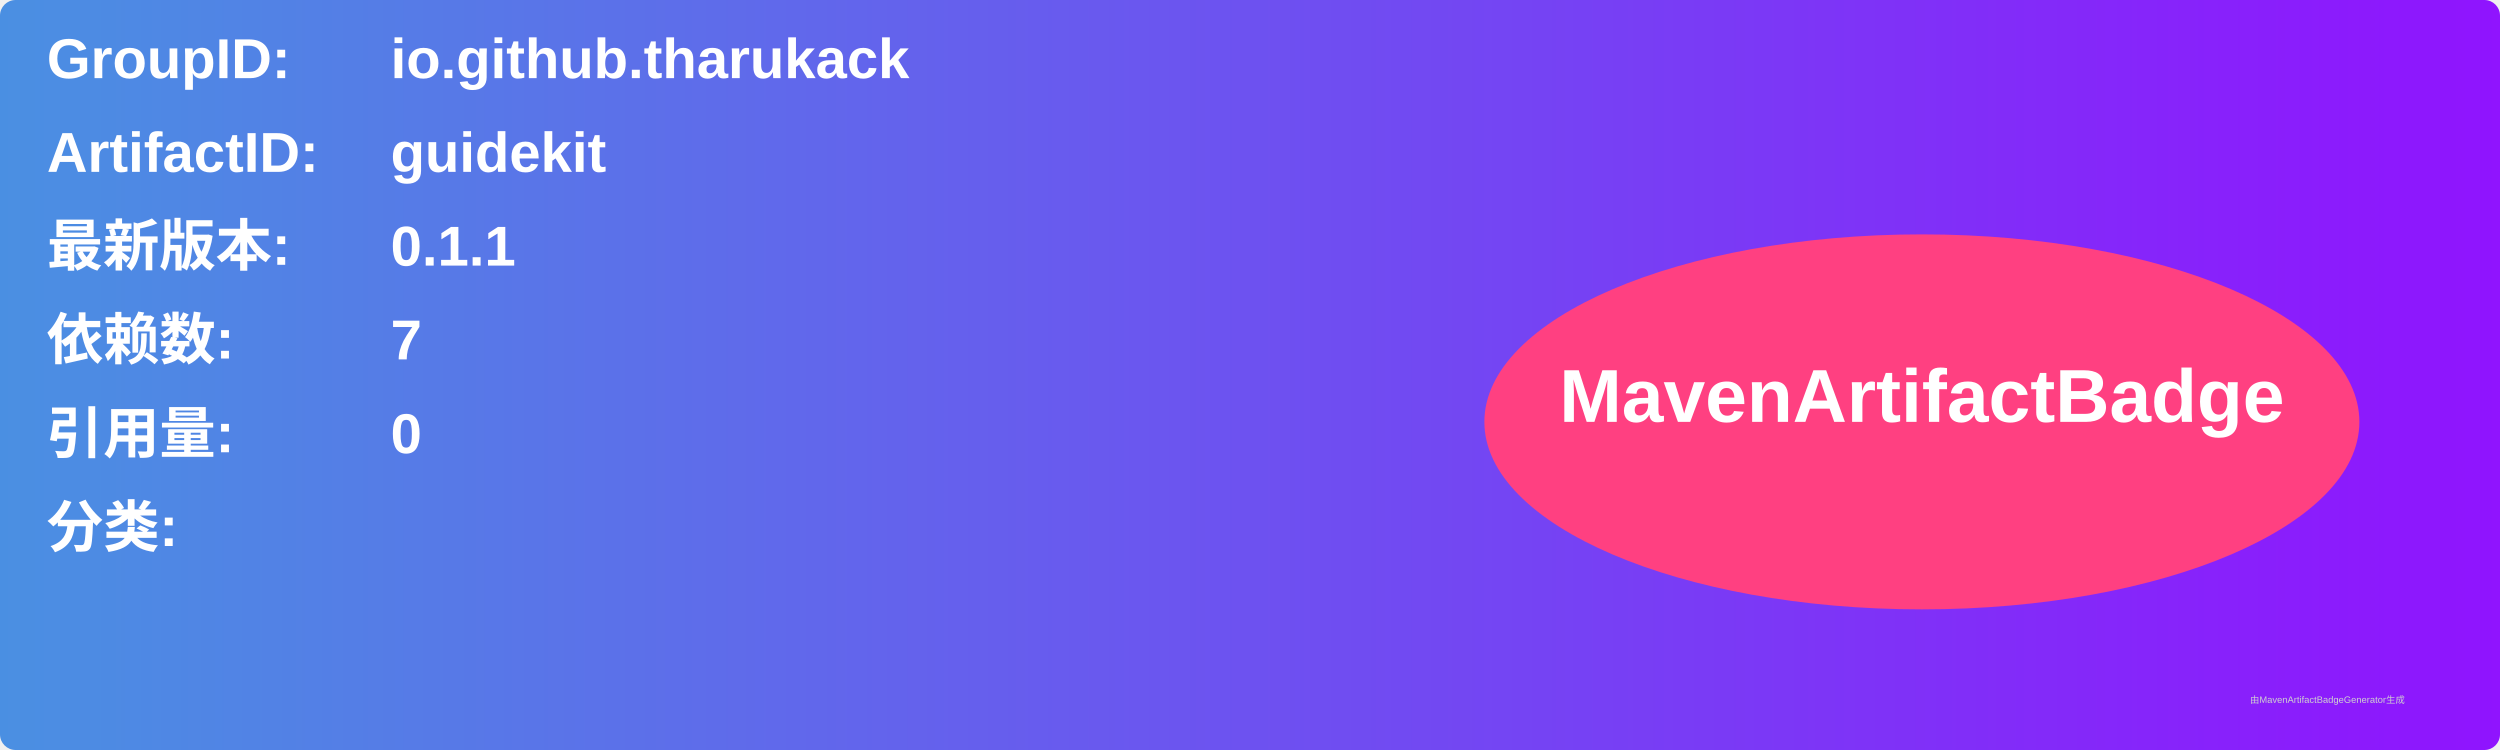
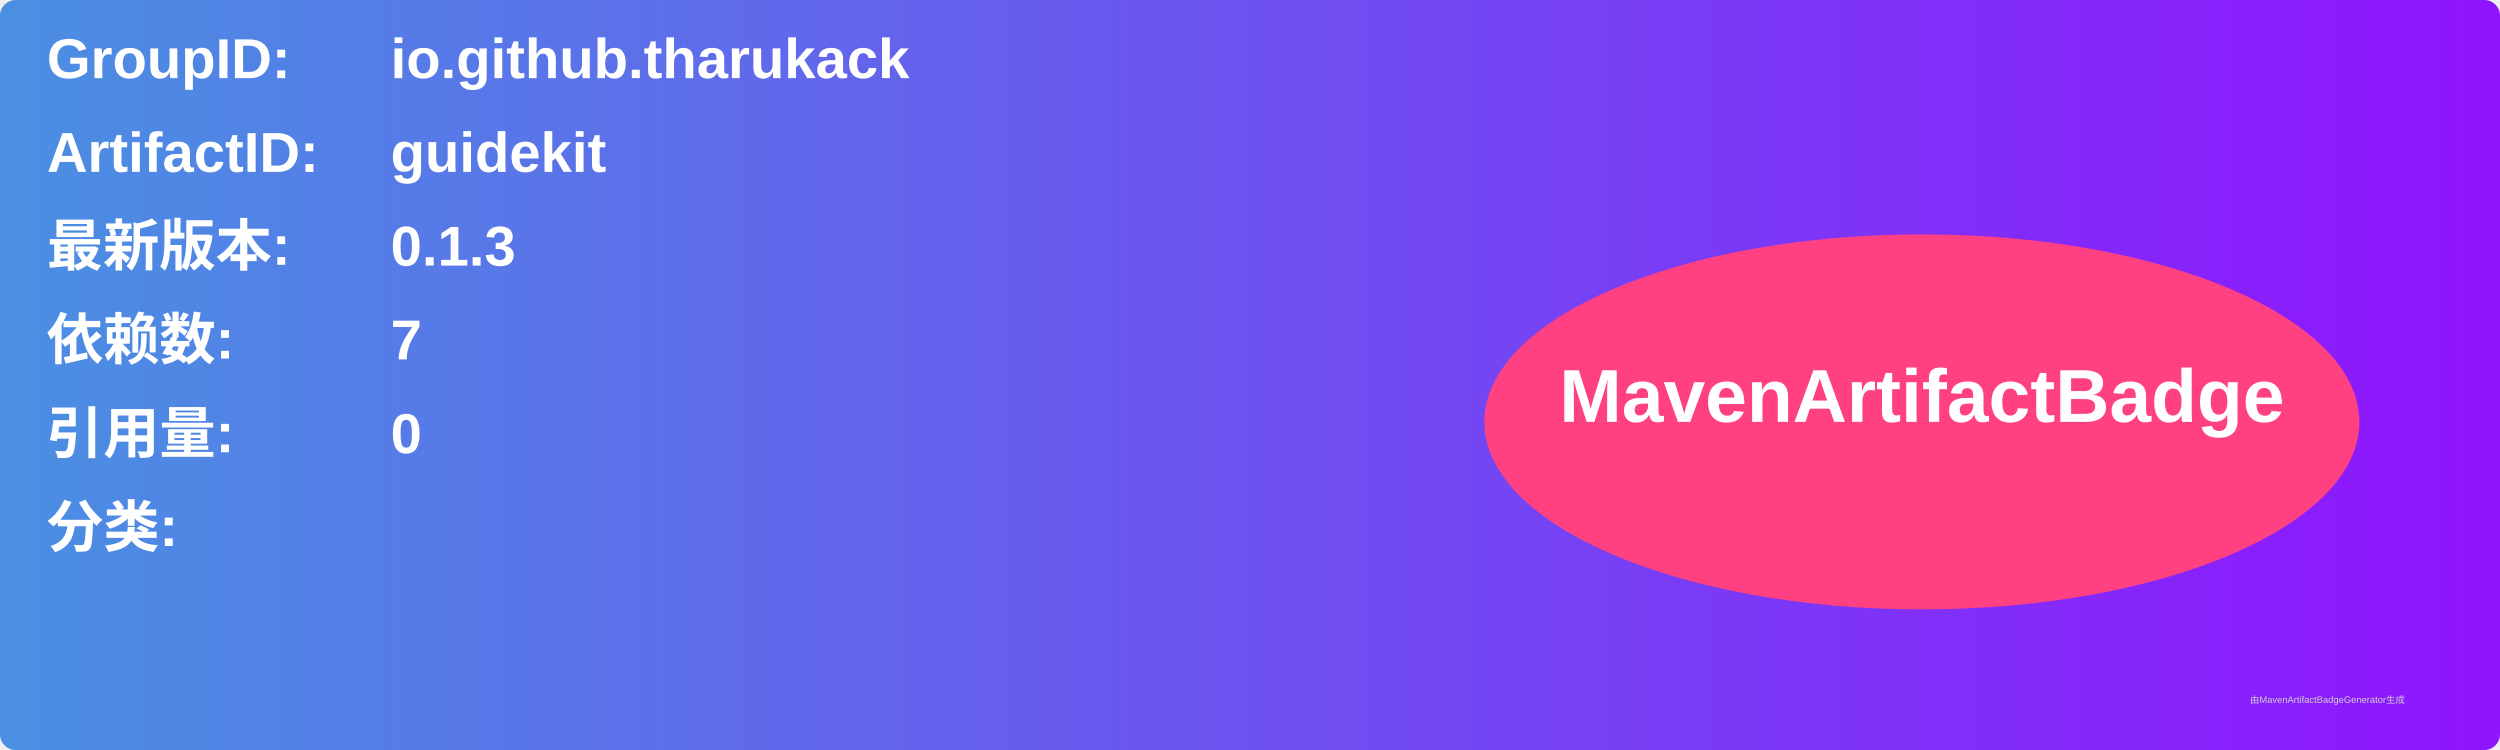
<svg xmlns="http://www.w3.org/2000/svg" width="800" height="240" viewBox="0 0 800 240">
  <linearGradient id="grad" x1="0%" y1="0%" x2="100%" y2="0%">
    <stop offset="0%" stop-color="#4a90e2" />
    <stop offset="100%" stop-color="#9013fe" />
  </linearGradient>
  <rect width="100%" height="100%" rx="5" ry="5" fill="url(#grad)" />
  <g transform="translate(15, 15)">
    <text x="0" y="10" font-family="Arial" font-size="18" fill="white" font-weight="bold" width="260">GroupID:</text>
    <text x="110" y="10" font-family="Arial" font-size="18" fill="white" font-weight="bold" width="460">io.github.tharukack</text>
    <text x="0" y="40" font-family="Arial" font-size="18" fill="white" font-weight="bold" width="260">ArtifactID:</text>
    <text x="110" y="40" font-family="Arial" font-size="18" fill="white" font-weight="bold" width="460">guidekit</text>
    <text x="0" y="70" font-family="Arial" font-size="18" fill="white" font-weight="bold">最新版本:</text>
    <text x="110" y="70" font-family="Arial" font-size="18" fill="white" font-weight="bold">
-       <tspan font-weight="bold">0.1.1</tspan>
+       <tspan font-weight="bold">0.1.3</tspan>
    </text>
    <text x="0" y="100" font-family="Arial" font-size="18" fill="white" font-weight="bold">依赖数: </text>
    <text x="110" y="100" font-family="Arial" font-size="18" fill="white">
      <tspan font-weight="bold">7</tspan>
    </text>
    <text x="0" y="130" font-family="Arial" font-size="18" fill="white" font-weight="bold">引用量: </text>
    <text x="110" y="130" font-family="Arial" font-size="18" fill="white">
      <tspan font-weight="bold">0</tspan>
    </text>
    <text x="0" y="160" font-family="Arial" font-size="18" fill="white" font-weight="bold">分类:</text>
    <text x="10" y="190" font-family="Arial" font-size="10" fill="white">
      <tspan font-weight="bold" />
    </text>
    <ellipse cx="600" cy="120" rx="140" ry="60" fill="#ff4081" />
    <text x="600" y="120" text-anchor="middle" font-family="Arial" font-size="24" fill="white" font-weight="bold">MavenArtifactBadge</text>
  </g>
  <text x="720" y="225" font-family="Arial" font-size="3" fill="#d0d0d0">由MavenArtifactBadgeGenerator生成</text>
</svg>
